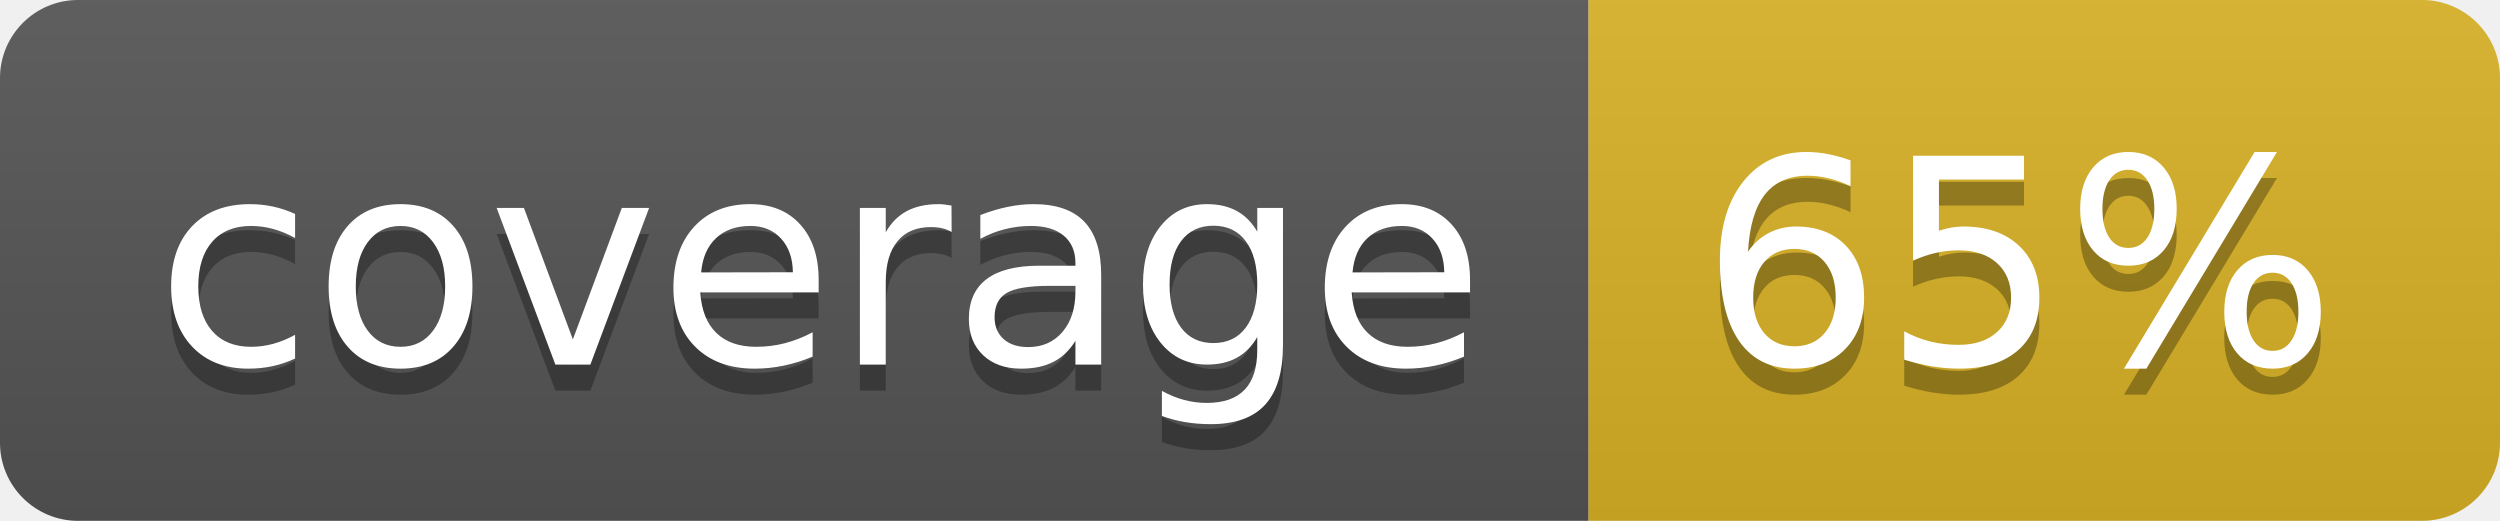
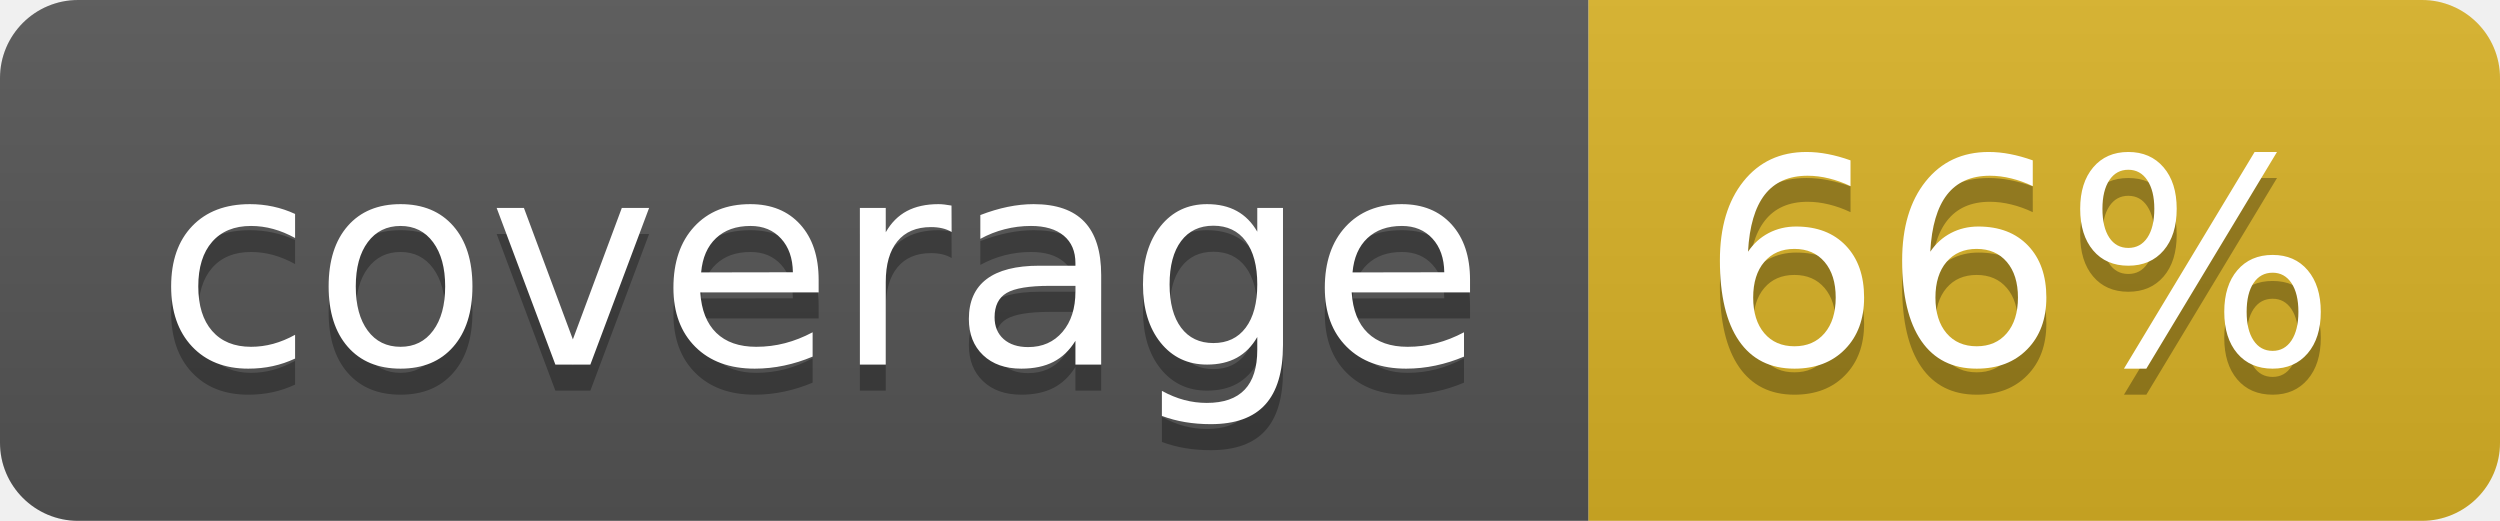
<svg xmlns="http://www.w3.org/2000/svg" width="96" height="20">
  <linearGradient id="b" x2="0" y2="100%">
    <stop offset="0" stop-color="#bbb" stop-opacity=".1" />
    <stop offset="1" stop-opacity=".1" />
  </linearGradient>
  <clipPath id="a">
    <rect width="96" height="20" rx="3" fill="#fff" />
  </clipPath>
  <g clip-path="url(#a)">
    <path fill="#555" d="M0 0h61v20H0z" />
    <path fill="#D9B226" d="M61 0h35v20H61z" />
    <path fill="url(#b)" d="M0 0h96v20H0z" />
  </g>
  <g fill="#fff" text-anchor="middle" font-family="DejaVu Sans,Verdana,Geneva,sans-serif" font-size="110">
    <text x="315" y="150" fill="#010101" fill-opacity=".3" transform="scale(.1)" textLength="510">coverage</text>
    <text x="315" y="140" transform="scale(.1)" textLength="510">coverage</text>
-     <text x="775" y="150" fill="#010101" fill-opacity=".3" transform="scale(.1)" textLength="250">65%</text>
-     <text x="775" y="140" transform="scale(.1)" textLength="250">65%</text>
+     <text x="775" y="150" fill="#010101" fill-opacity=".3" transform="scale(.1)" textLength="250">66%</text>
+     <text x="775" y="140" transform="scale(.1)" textLength="250">66%</text>
  </g>
</svg>
